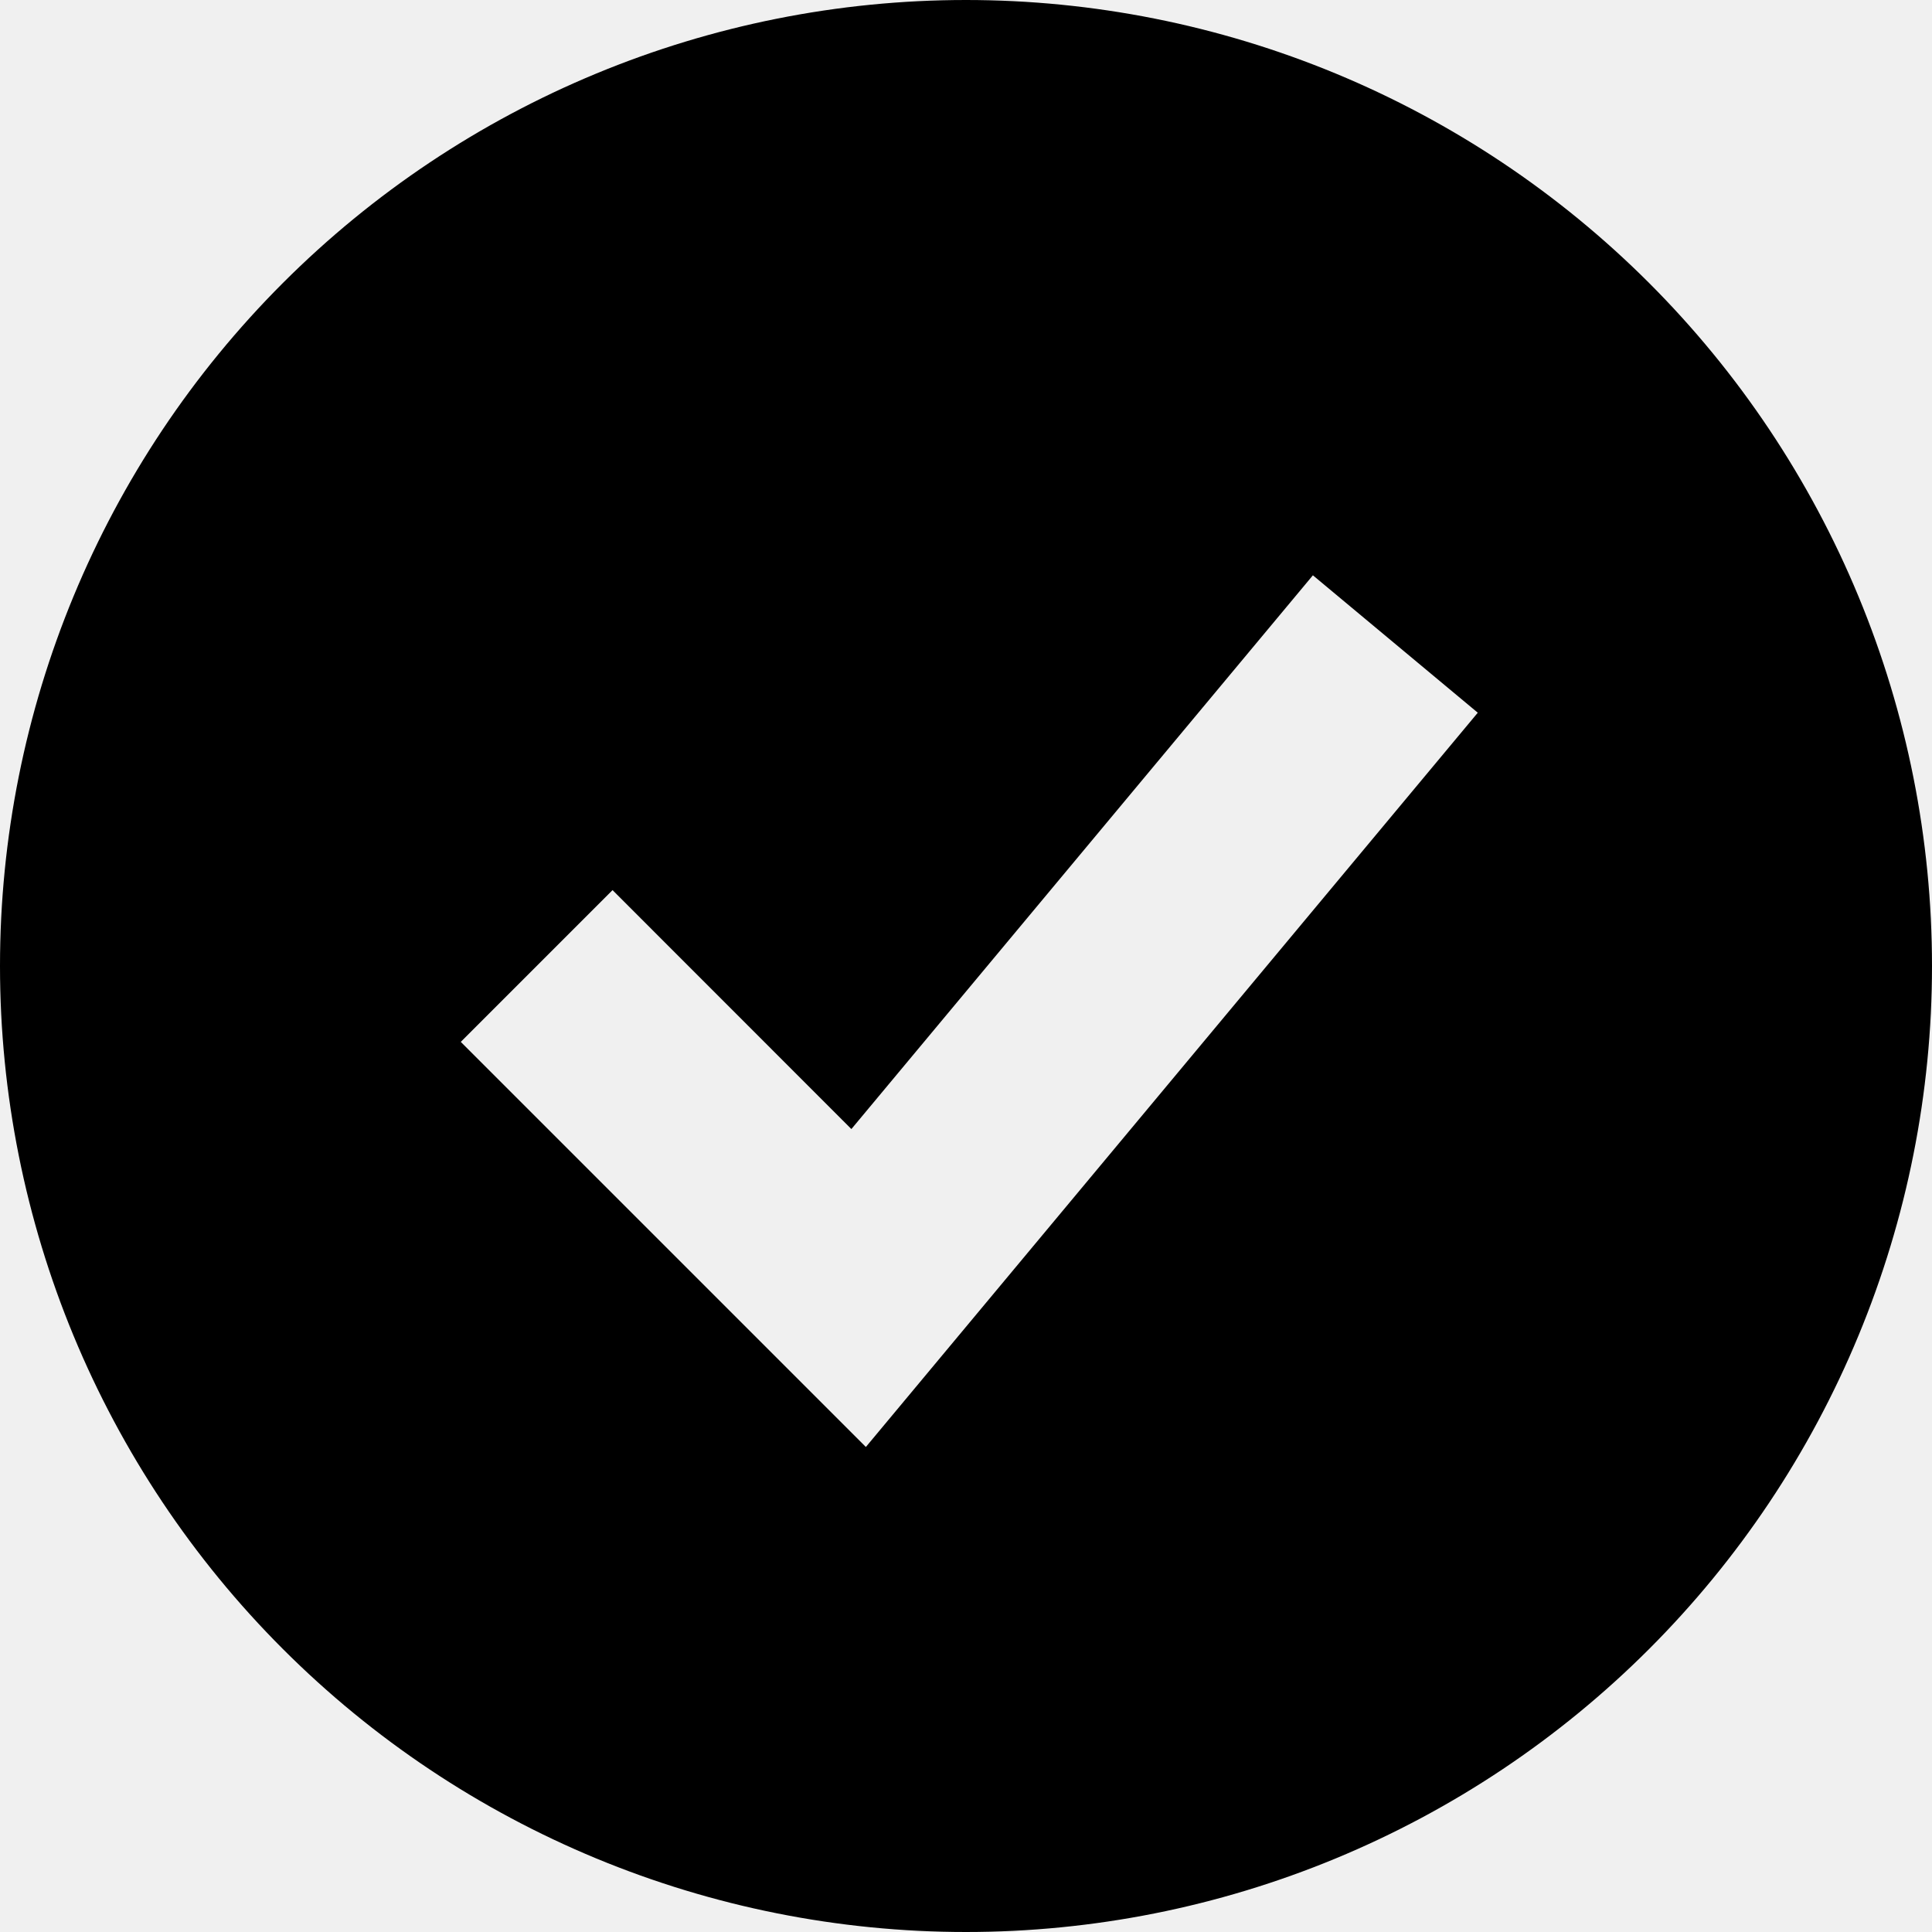
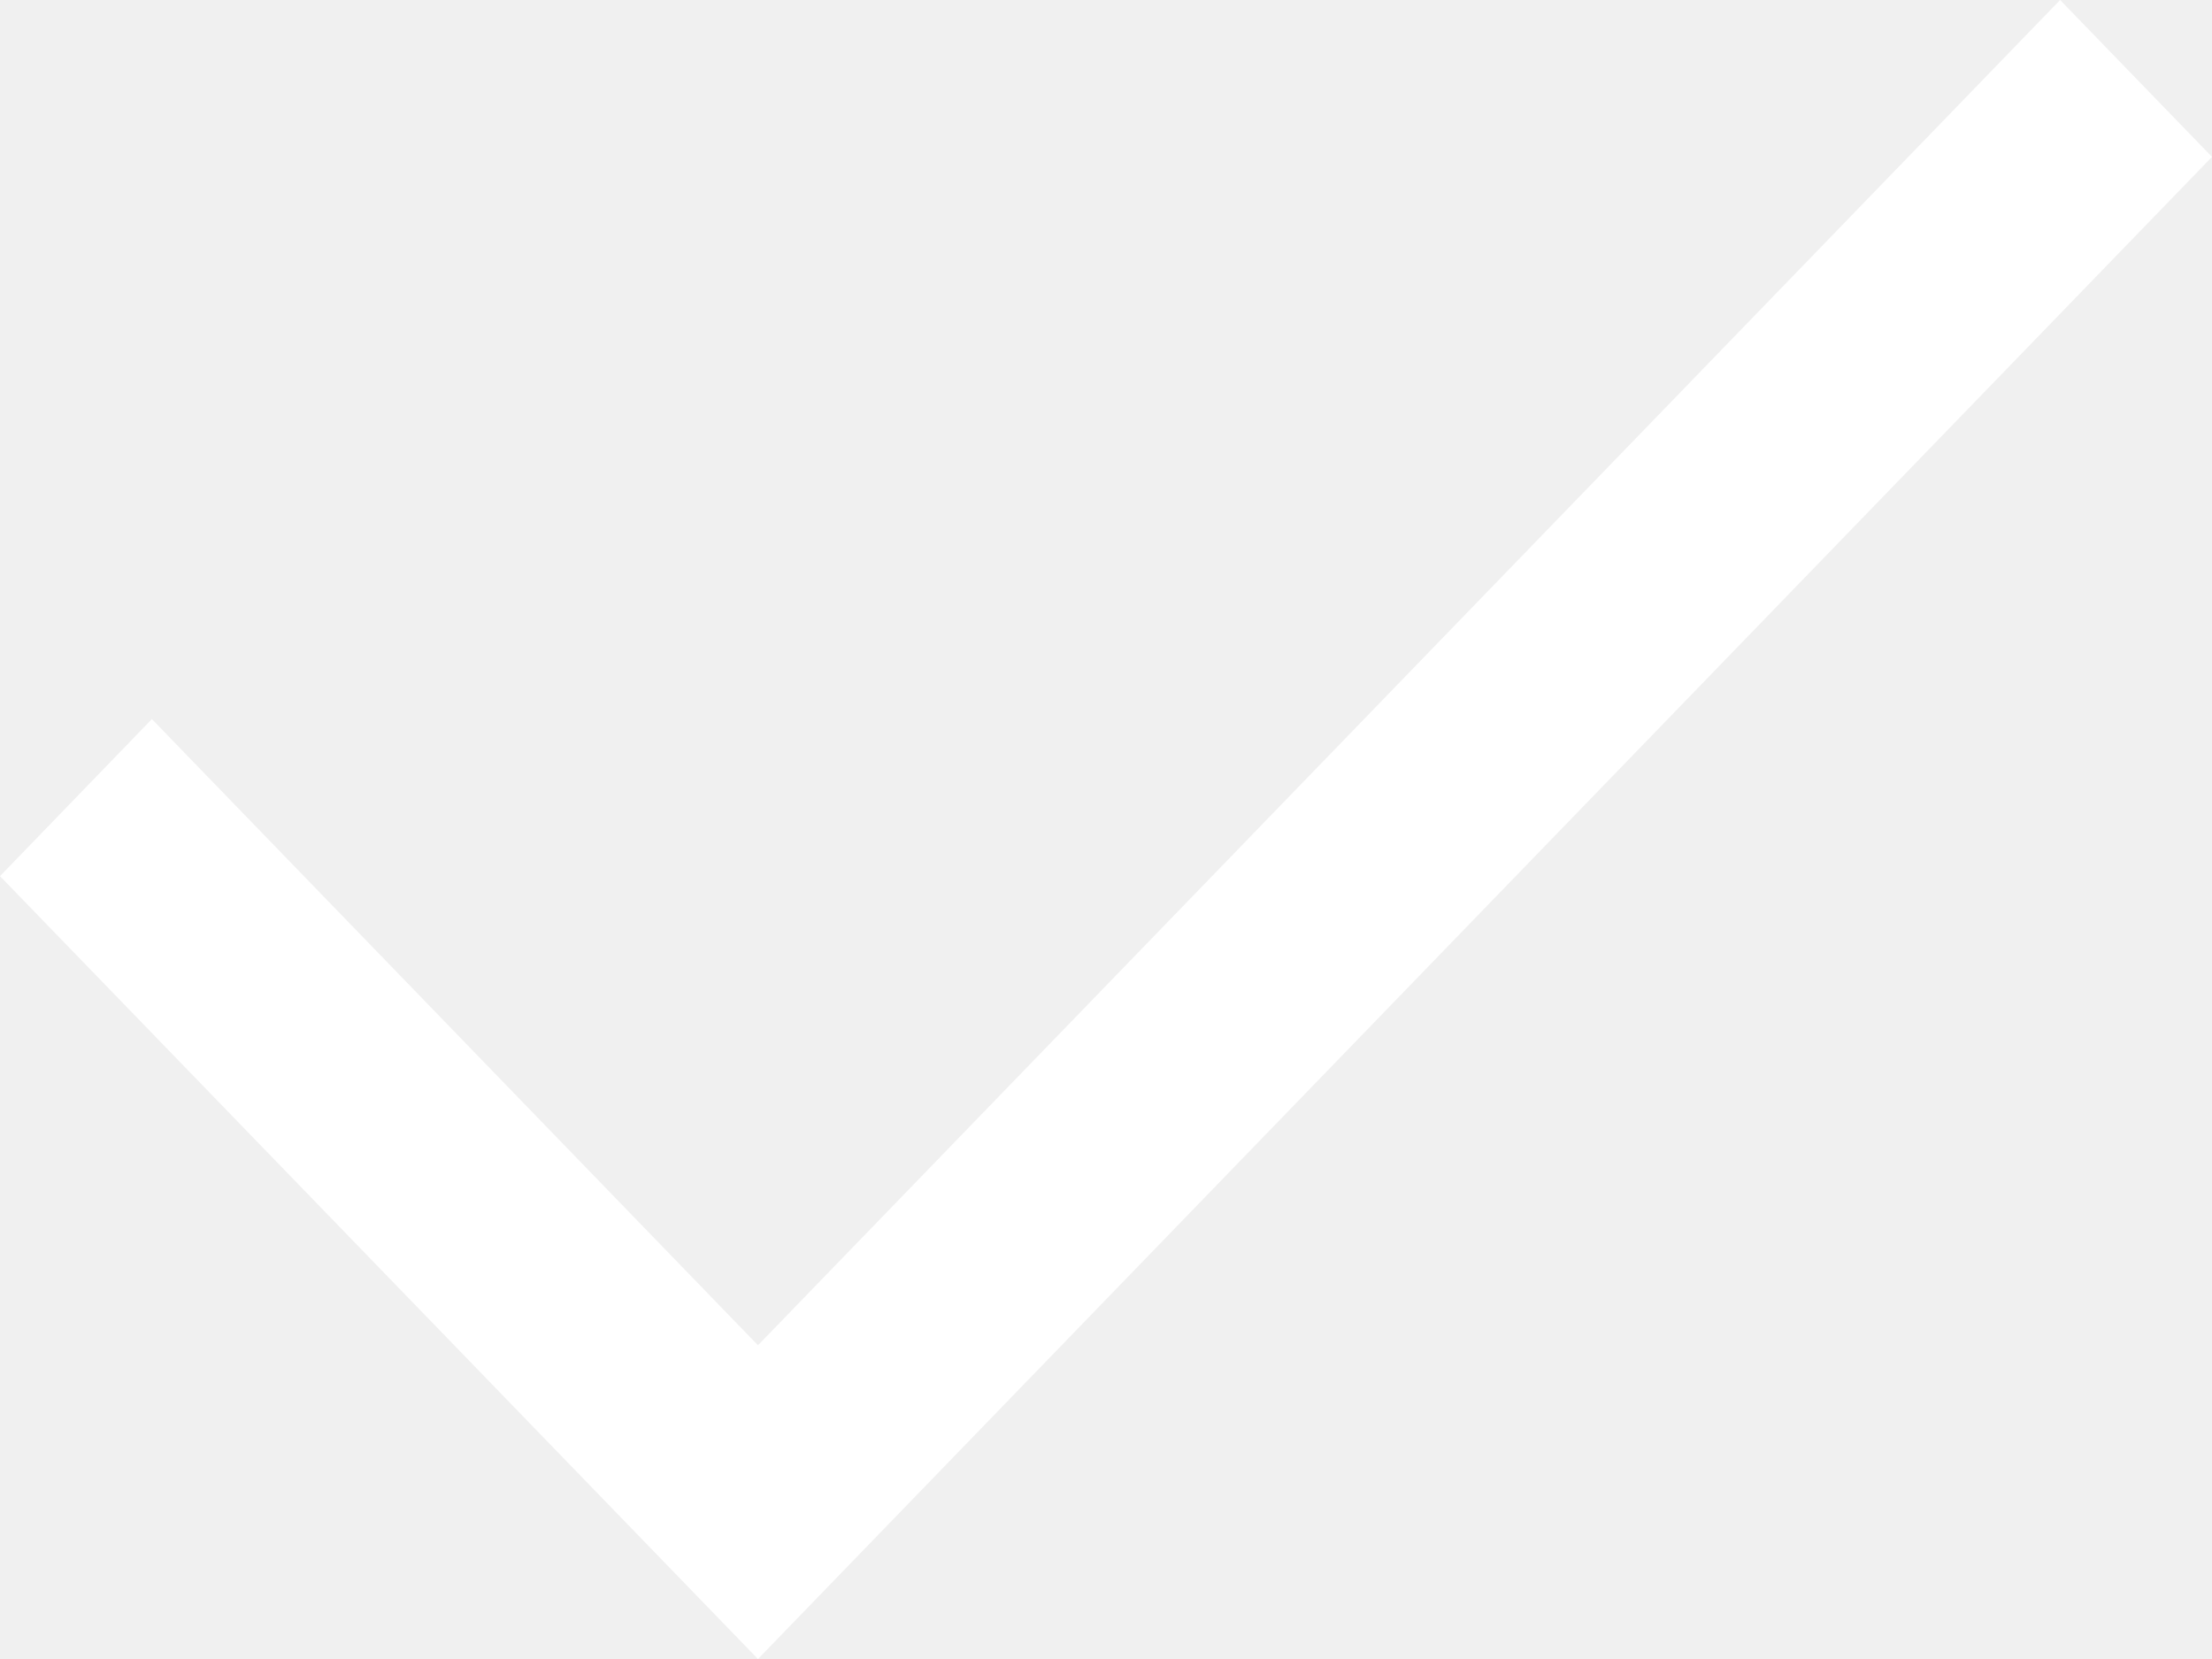
- <svg xmlns="http://www.w3.org/2000/svg" width="58" height="58" viewBox="0 0 58 58" fill="none">
-   <path fill-rule="evenodd" clip-rule="evenodd" d="M29 58C32.808 58 36.579 57.25 40.098 55.792C43.616 54.335 46.813 52.199 49.506 49.506C52.199 46.813 54.335 43.616 55.792 40.098C57.25 36.579 58 32.808 58 29C58 25.192 57.25 21.421 55.792 17.902C54.335 14.384 52.199 11.187 49.506 8.494C46.813 5.801 43.616 3.665 40.098 2.207C36.579 0.75 32.808 -5.67486e-08 29 0C21.309 1.14609e-07 13.932 3.055 8.494 8.494C3.055 13.932 0 21.309 0 29C0 36.691 3.055 44.068 8.494 49.506C13.932 54.945 21.309 58 29 58ZM28.252 40.729L44.364 21.396L39.414 17.271L25.559 33.895L18.389 26.722L13.833 31.278L23.5 40.945L25.994 43.439L28.252 40.729Z" fill="black" />
+ <svg xmlns="http://www.w3.org/2000/svg" width="12" height="9" viewBox="0 0 12 9" fill="none">
+   <path d="M4.112 9L0 4.753L0.824 3.901L4.112 7.298L11.176 0L12 0.851L4.112 9Z" fill="white" />
</svg>
